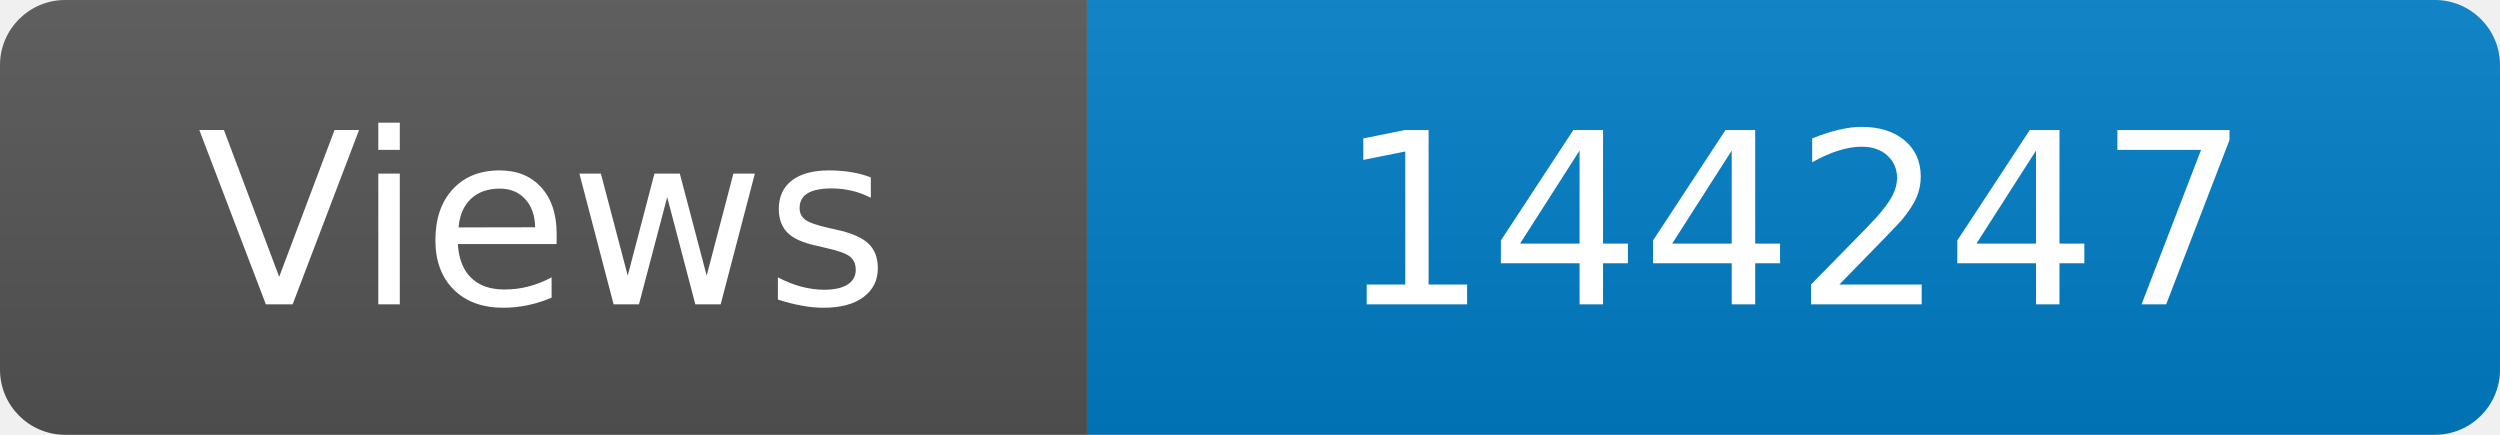
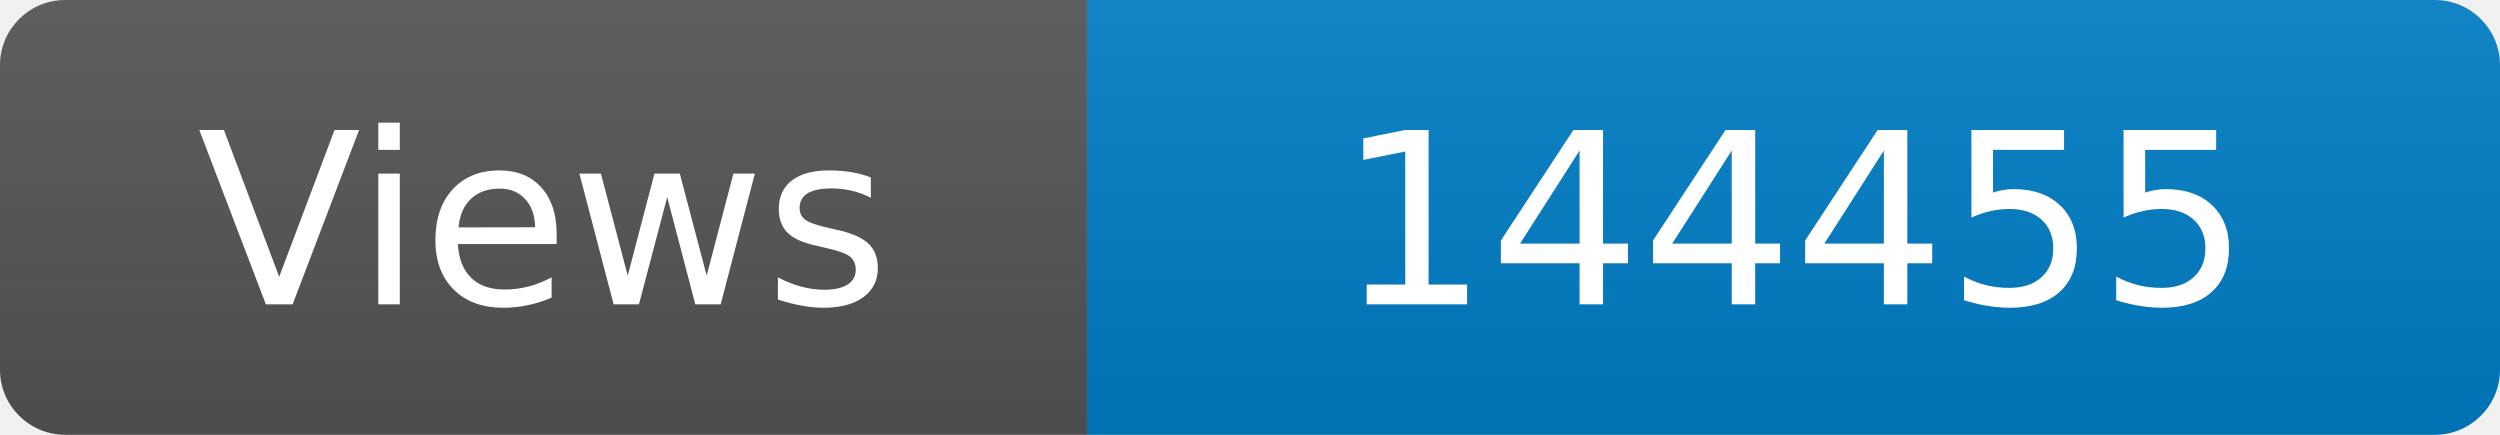
<svg xmlns="http://www.w3.org/2000/svg" width="115" height="20" role="img" aria-label="Maintained?: yes">
  <linearGradient id="s" x2="0" y2="100%">
    <stop offset="0" stop-color="#bbb" stop-opacity=".1" />
    <stop offset="1" stop-opacity=".1" />
  </linearGradient>
  <clipPath id="r">
    <rect width="115" height="20" rx="3" fill="#fff" />
  </clipPath>
  <g clip-path="url(#r)">
    <rect width="50" height="20" fill="#555" />
    <rect x="50" width="160" height="20" fill="#007ec6" />
    <rect width="115" height="20" fill="url(#s)" />
  </g>
  <g fill="#fff" text-anchor="middle" font-family="Verdana,Geneva,DejaVu Sans,sans-serif" font-size="110">
    <text x="250" y="140" transform="scale(.1)" fill="#fff">Views</text>
-     <text x="825" y="140" transform="scale(.1)" fill="#fff">144247</text>
+     <text x="825" y="140" transform="scale(.1)" fill="#fff">144455</text>
  </g>
</svg>
